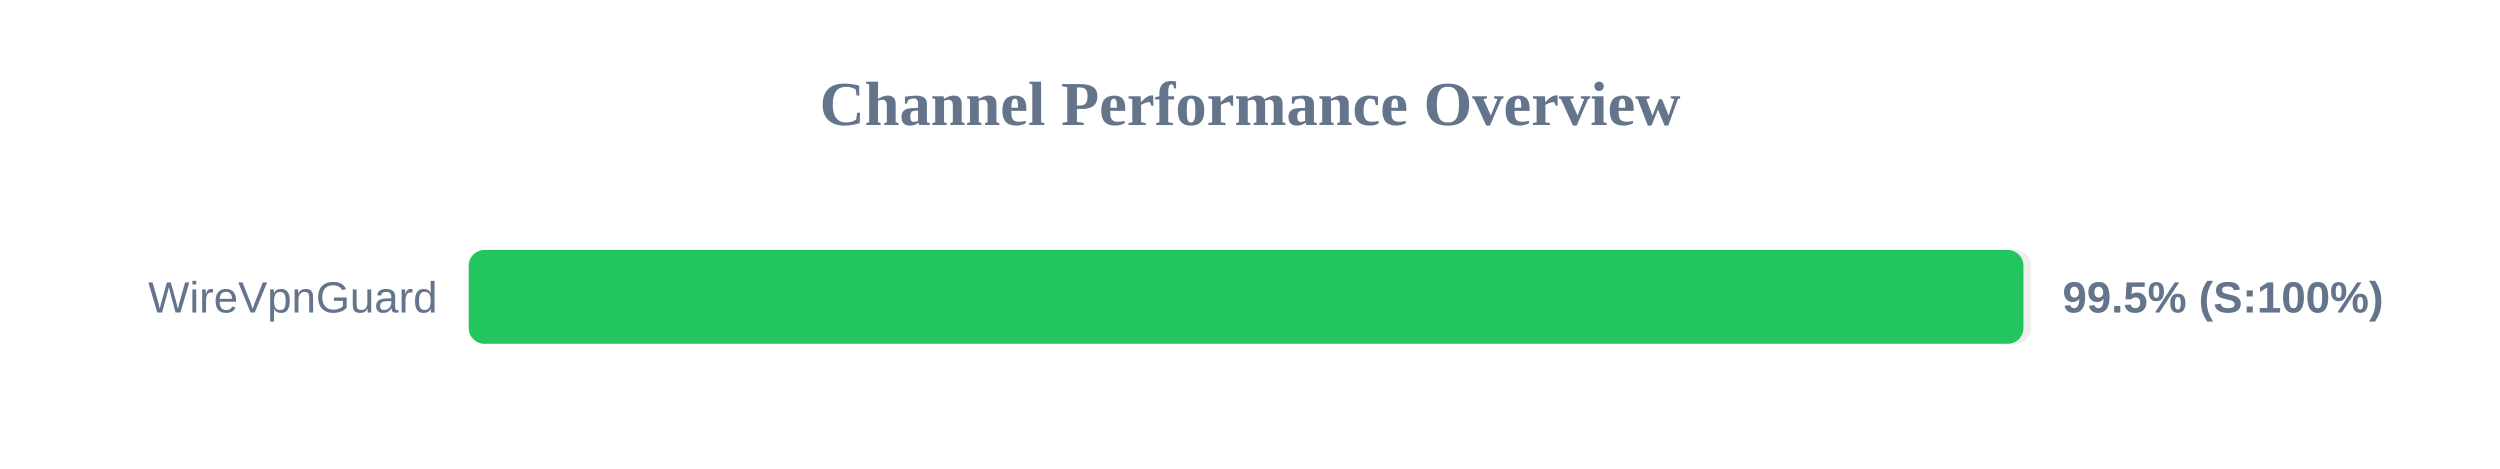
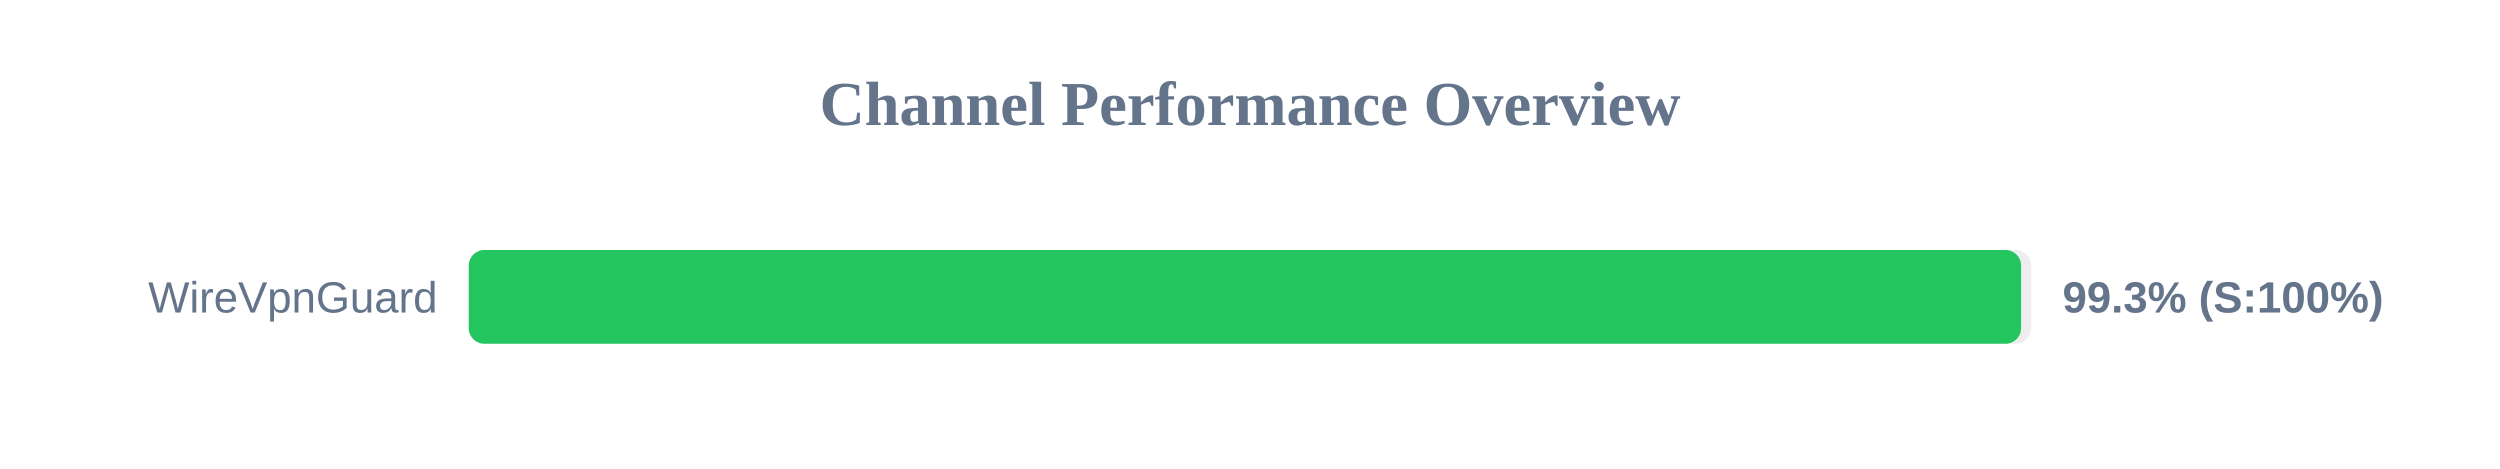
<svg xmlns="http://www.w3.org/2000/svg" width="800" height="150" version="1.1">
  <style>
        .row { font: 14px Arial; fill: #64748b; }
        .score { font: bold 14px Arial; fill: #64748b; }
    </style>
  <text x="400" y="40" text-anchor="middle" font-size="20px" font-weight="bold" fill="#64748b">Channel Performance Overview</text>
  <rect x="150" y="80" width="500" height="30" fill="#eee" rx="5" />
-   <rect x="150" y="80" width="497.5" height="30" fill="#22c55e" rx="5" />
+   <rect x="150" y="80" width="496.75" height="30" fill="#22c55e" rx="5" />
  <text x="140" y="100" text-anchor="end" class="row">WireVpnGuard</text>
-   <text x="660" y="100" text-anchor="start" class="score">99.5% (S:100%)</text>
+   <text x="660" y="100" text-anchor="start" class="score">99.3% (S:100%)</text>
</svg>
